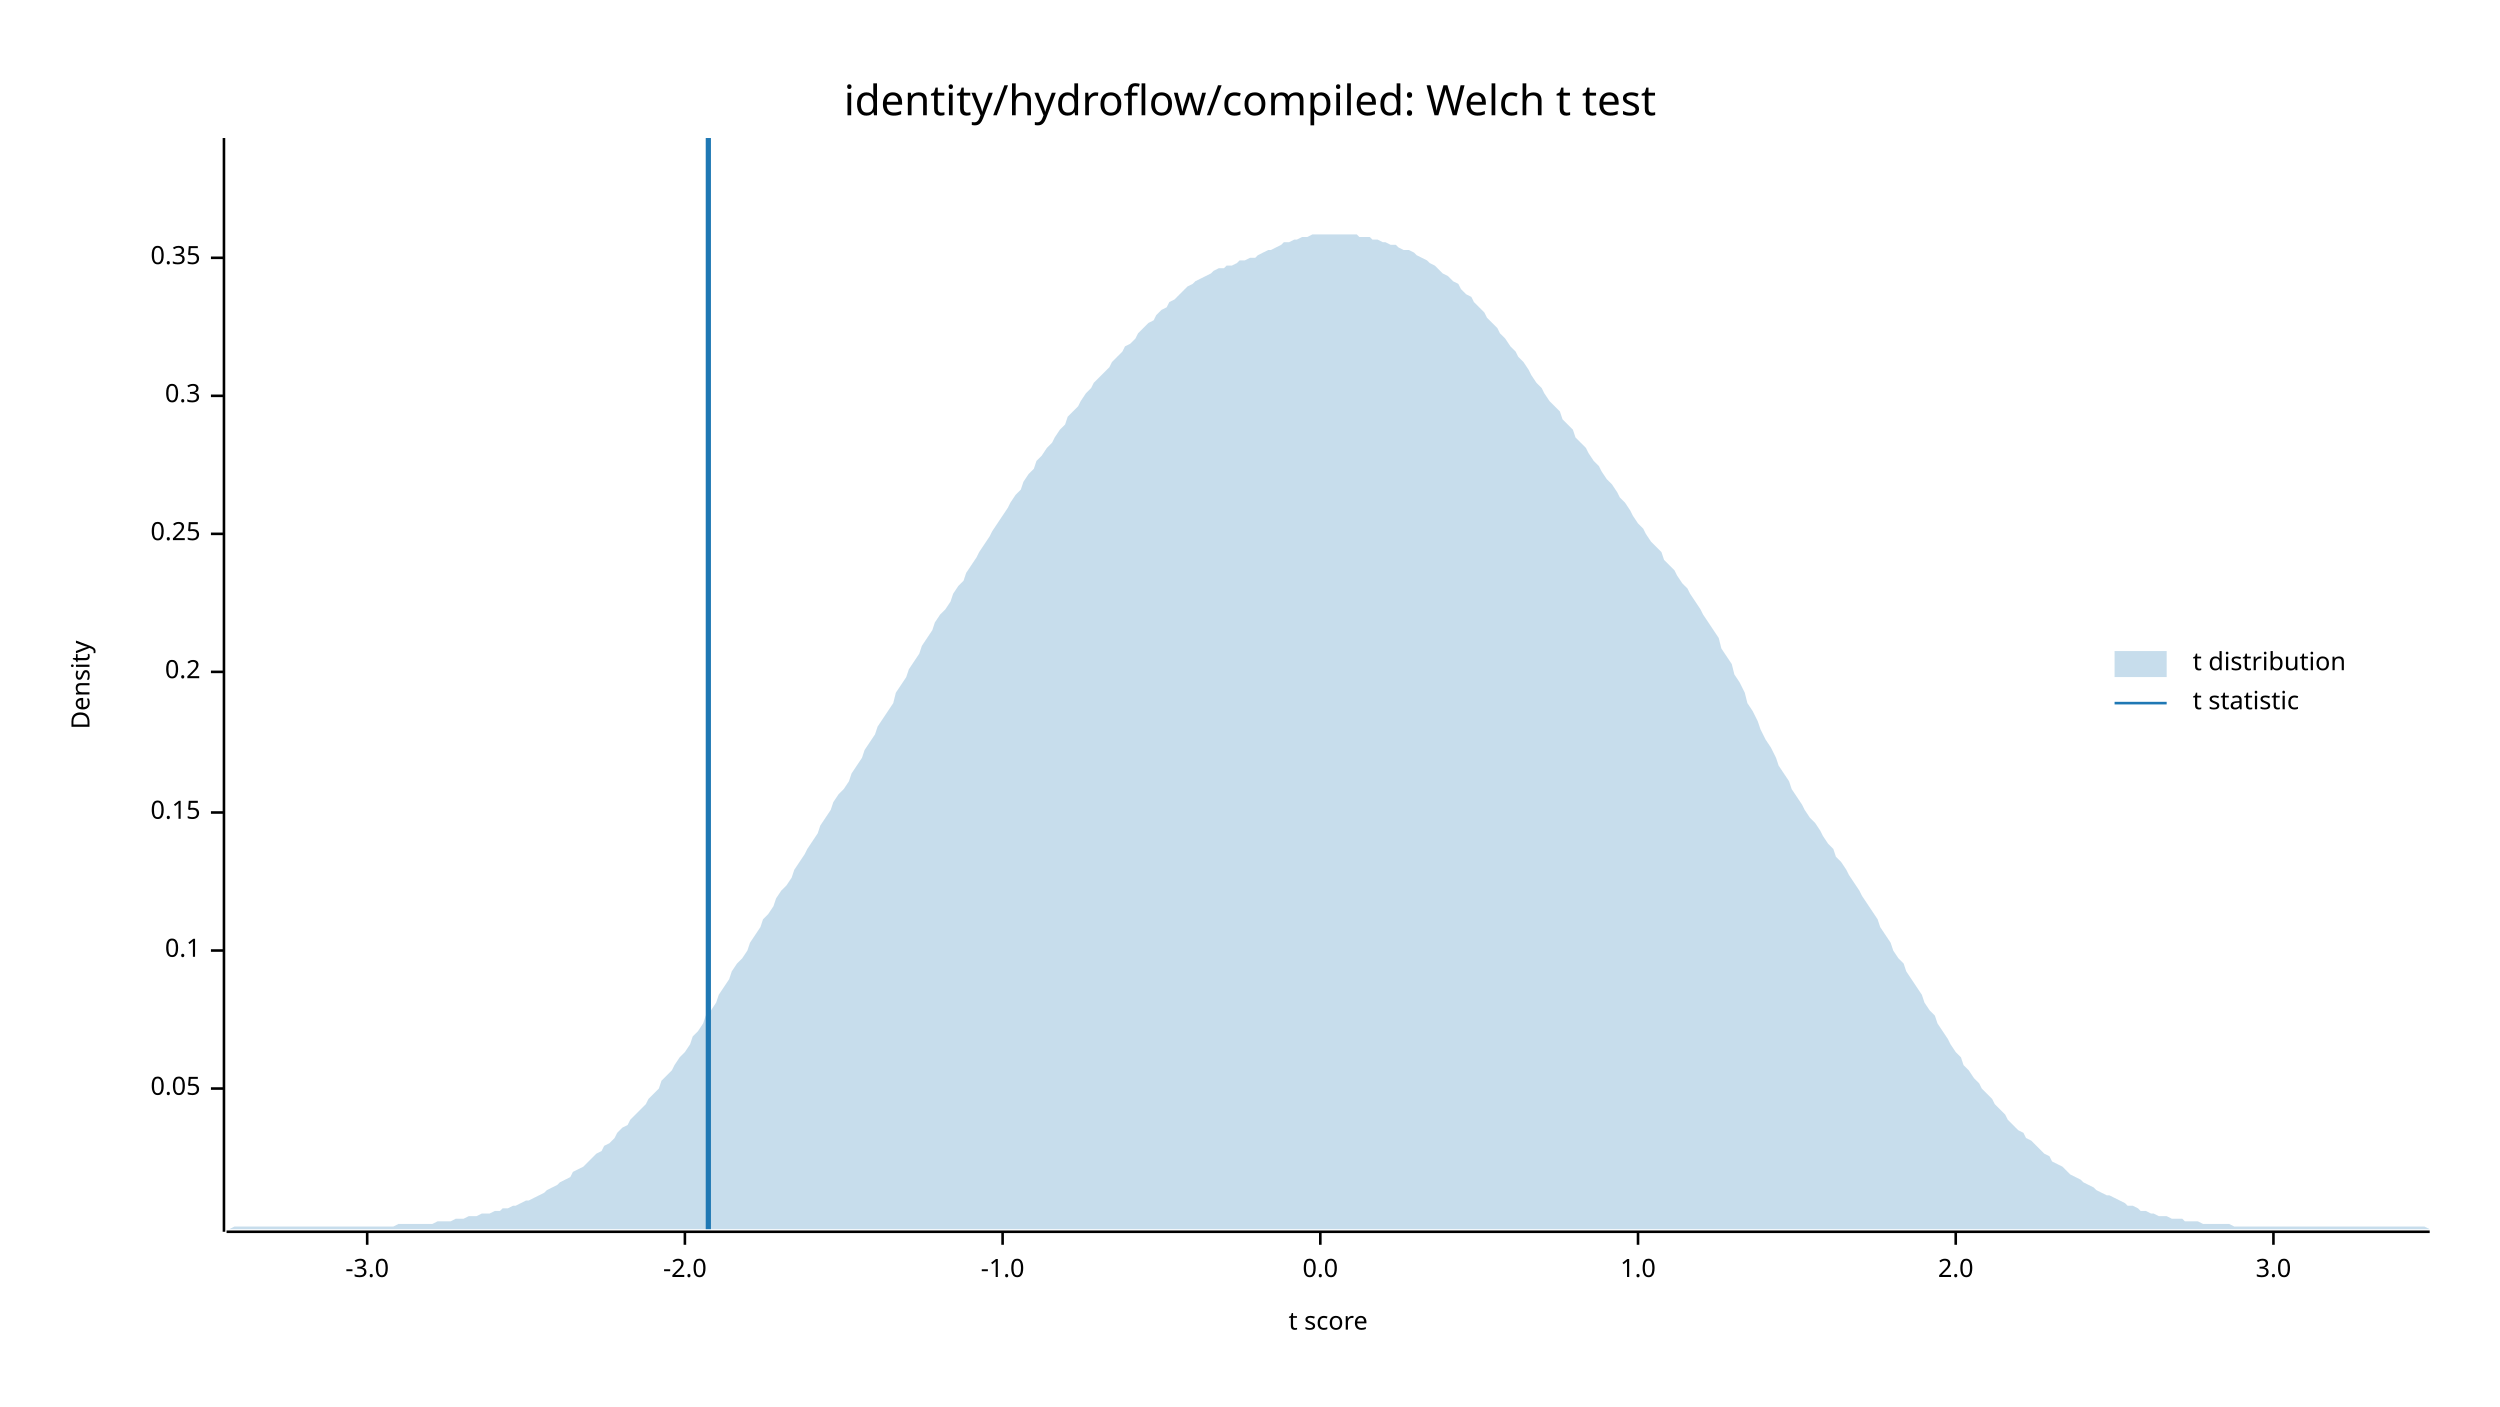
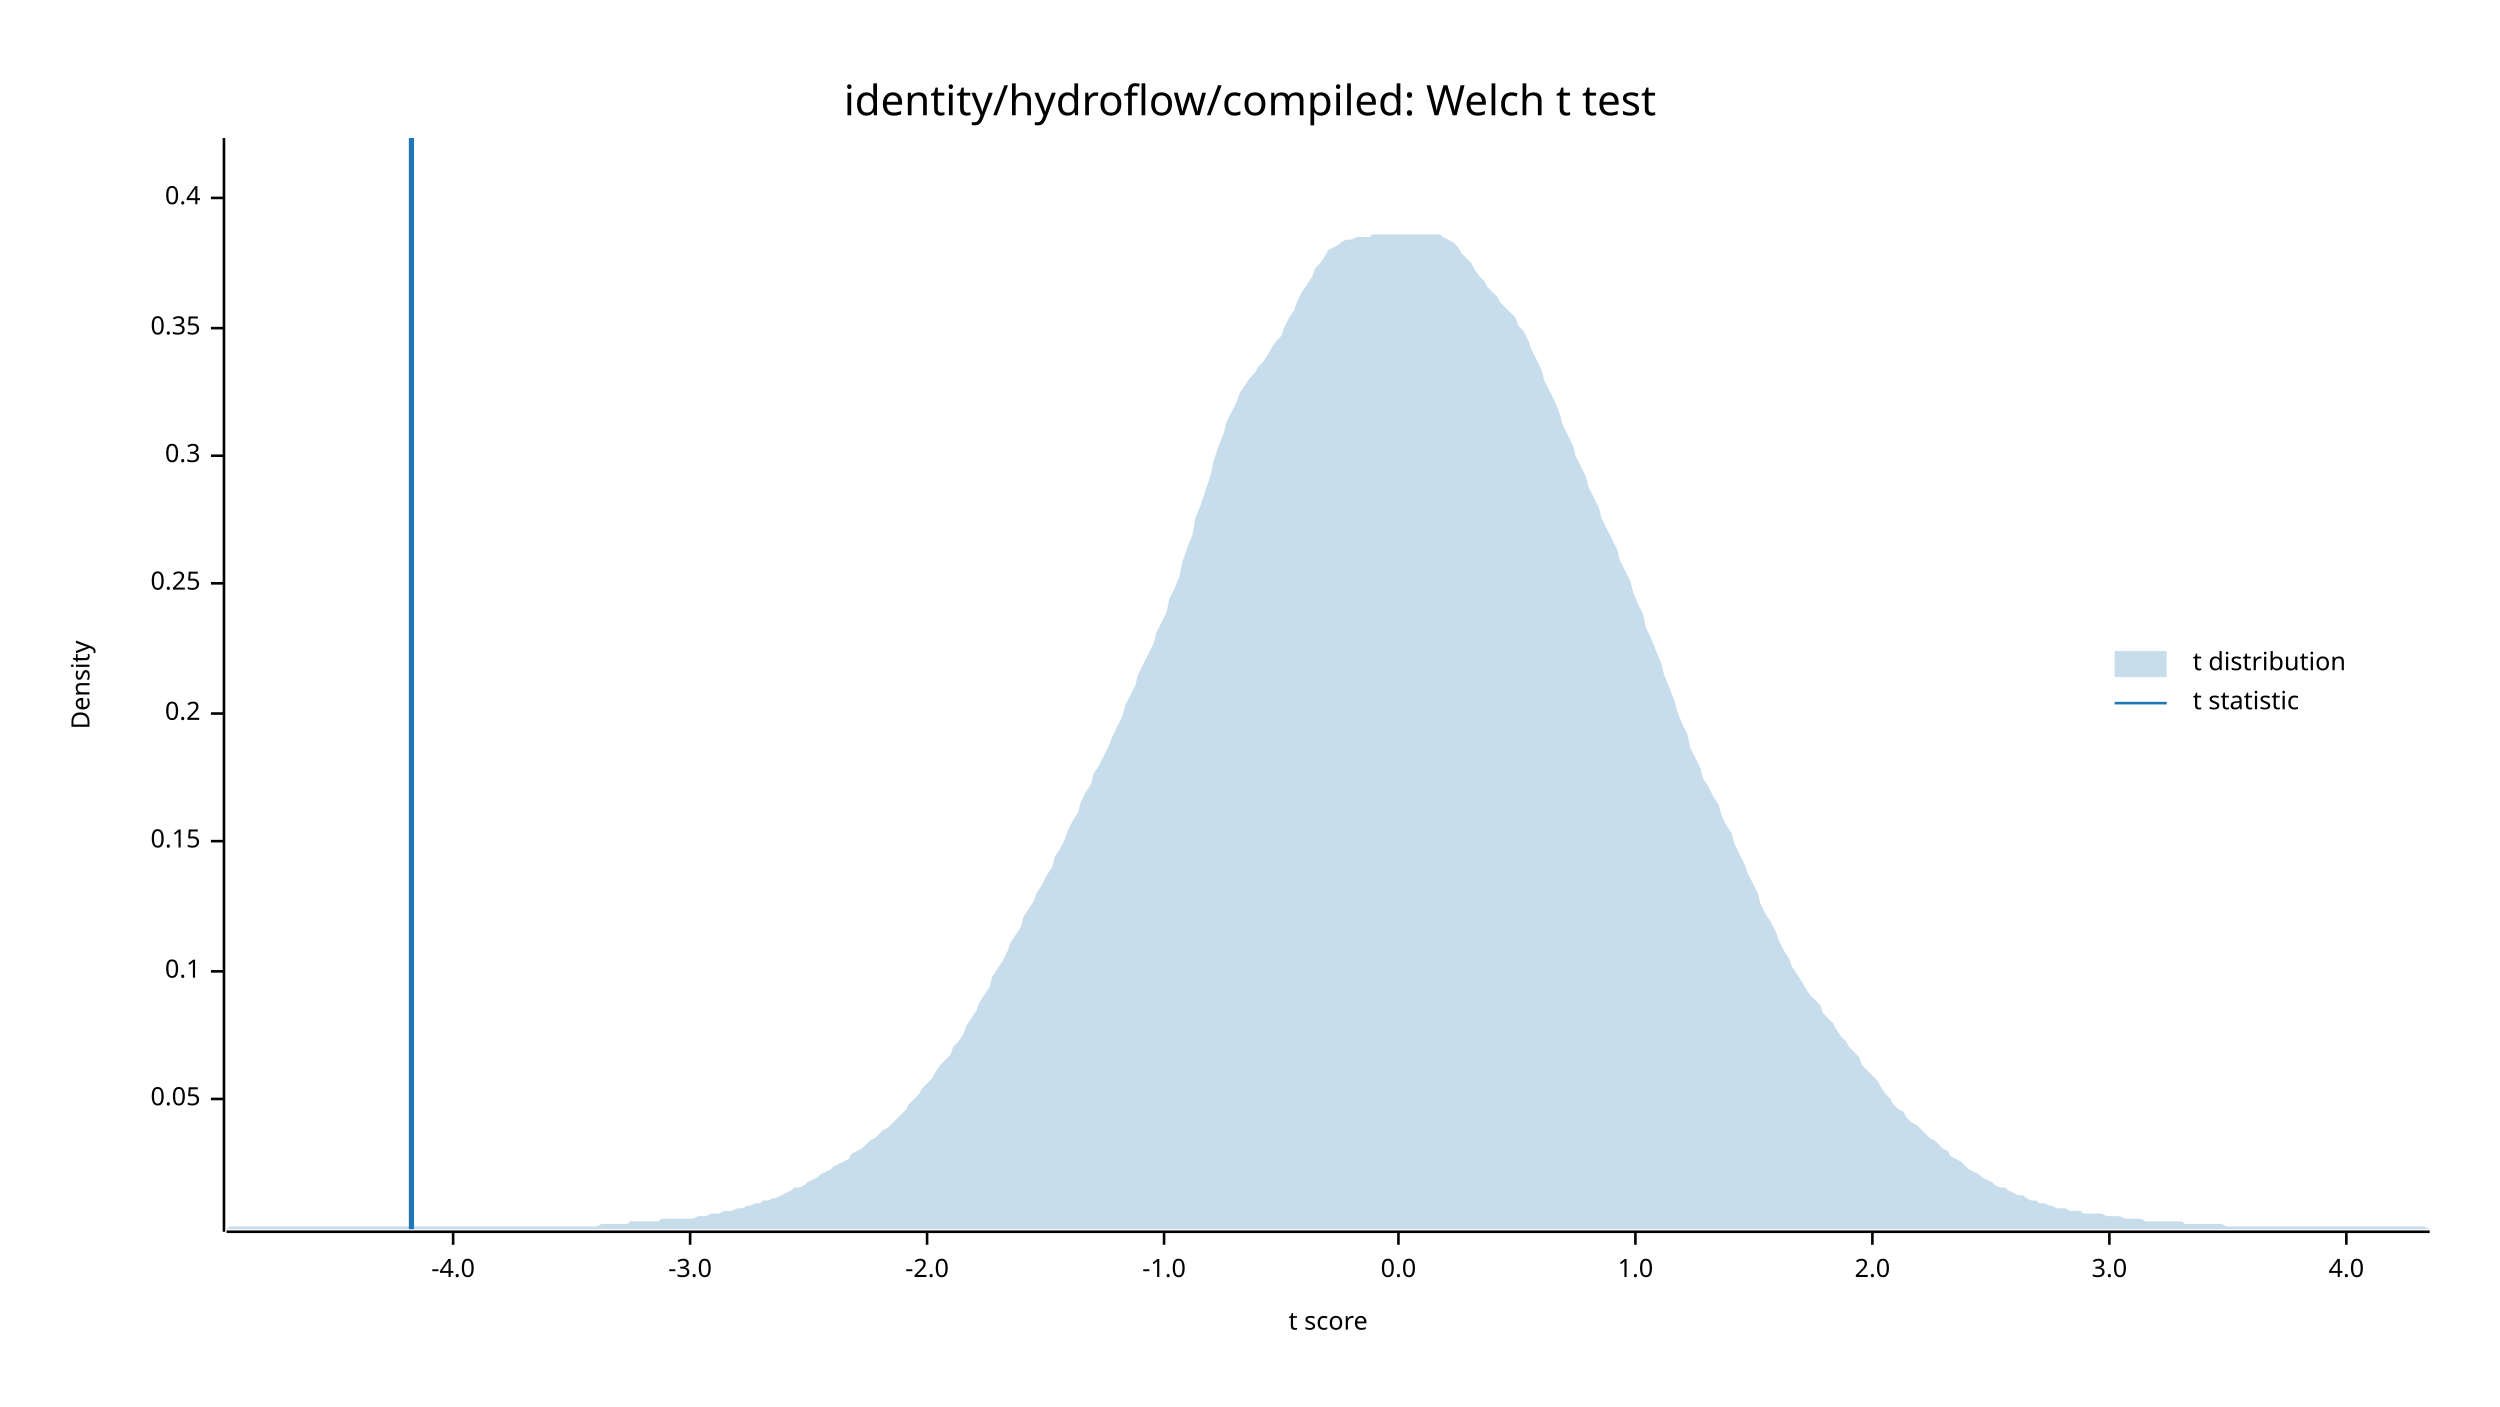
<svg xmlns="http://www.w3.org/2000/svg" width="960" height="540" viewBox="0 0 960 540">
  <text x="480" y="32" dy="0.76em" text-anchor="middle" font-family="sans-serif" font-size="16.129" opacity="1" fill="#000000">
identity/hydroflow/compiled: Welch t test
</text>
  <text x="27" y="263" dy="0.76em" text-anchor="middle" font-family="sans-serif" font-size="9.677" opacity="1" fill="#000000" transform="rotate(270, 27, 263)">
Density
</text>
  <text x="510" y="513" dy="-0.5ex" text-anchor="middle" font-family="sans-serif" font-size="9.677" opacity="1" fill="#000000">
t score
</text>
  <polyline fill="none" opacity="1" stroke="#000000" stroke-width="1" points="86,53 86,473 " />
-   <text x="77" y="418" dy="0.5ex" text-anchor="end" font-family="sans-serif" font-size="9.677" opacity="1" fill="#000000">
+   <text x="77" y="422" dy="0.5ex" text-anchor="end" font-family="sans-serif" font-size="9.677" opacity="1" fill="#000000">
0.05
</text>
-   <polyline fill="none" opacity="1" stroke="#000000" stroke-width="1" points="81,418 86,418 " />
-   <text x="77" y="365" dy="0.5ex" text-anchor="end" font-family="sans-serif" font-size="9.677" opacity="1" fill="#000000">
+   <polyline fill="none" opacity="1" stroke="#000000" stroke-width="1" points="81,422 86,422 " />
+   <text x="77" y="373" dy="0.5ex" text-anchor="end" font-family="sans-serif" font-size="9.677" opacity="1" fill="#000000">
0.1
</text>
-   <polyline fill="none" opacity="1" stroke="#000000" stroke-width="1" points="81,365 86,365 " />
-   <text x="77" y="312" dy="0.5ex" text-anchor="end" font-family="sans-serif" font-size="9.677" opacity="1" fill="#000000">
+   <polyline fill="none" opacity="1" stroke="#000000" stroke-width="1" points="81,373 86,373 " />
+   <text x="77" y="323" dy="0.5ex" text-anchor="end" font-family="sans-serif" font-size="9.677" opacity="1" fill="#000000">
0.15
</text>
-   <polyline fill="none" opacity="1" stroke="#000000" stroke-width="1" points="81,312 86,312 " />
-   <text x="77" y="258" dy="0.5ex" text-anchor="end" font-family="sans-serif" font-size="9.677" opacity="1" fill="#000000">
+   <polyline fill="none" opacity="1" stroke="#000000" stroke-width="1" points="81,323 86,323 " />
+   <text x="77" y="274" dy="0.5ex" text-anchor="end" font-family="sans-serif" font-size="9.677" opacity="1" fill="#000000">
0.2
</text>
-   <polyline fill="none" opacity="1" stroke="#000000" stroke-width="1" points="81,258 86,258 " />
-   <text x="77" y="205" dy="0.5ex" text-anchor="end" font-family="sans-serif" font-size="9.677" opacity="1" fill="#000000">
+   <polyline fill="none" opacity="1" stroke="#000000" stroke-width="1" points="81,274 86,274 " />
+   <text x="77" y="224" dy="0.5ex" text-anchor="end" font-family="sans-serif" font-size="9.677" opacity="1" fill="#000000">
0.25
</text>
-   <polyline fill="none" opacity="1" stroke="#000000" stroke-width="1" points="81,205 86,205 " />
-   <text x="77" y="152" dy="0.5ex" text-anchor="end" font-family="sans-serif" font-size="9.677" opacity="1" fill="#000000">
+   <polyline fill="none" opacity="1" stroke="#000000" stroke-width="1" points="81,224 86,224 " />
+   <text x="77" y="175" dy="0.5ex" text-anchor="end" font-family="sans-serif" font-size="9.677" opacity="1" fill="#000000">
0.3
</text>
-   <polyline fill="none" opacity="1" stroke="#000000" stroke-width="1" points="81,152 86,152 " />
-   <text x="77" y="99" dy="0.5ex" text-anchor="end" font-family="sans-serif" font-size="9.677" opacity="1" fill="#000000">
+   <polyline fill="none" opacity="1" stroke="#000000" stroke-width="1" points="81,175 86,175 " />
+   <text x="77" y="126" dy="0.5ex" text-anchor="end" font-family="sans-serif" font-size="9.677" opacity="1" fill="#000000">
0.35
</text>
-   <polyline fill="none" opacity="1" stroke="#000000" stroke-width="1" points="81,99 86,99 " />
+   <polyline fill="none" opacity="1" stroke="#000000" stroke-width="1" points="81,126 86,126 " />
+   <text x="77" y="76" dy="0.5ex" text-anchor="end" font-family="sans-serif" font-size="9.677" opacity="1" fill="#000000">
+ 0.4
+ </text>
+   <polyline fill="none" opacity="1" stroke="#000000" stroke-width="1" points="81,76 86,76 " />
  <polyline fill="none" opacity="1" stroke="#000000" stroke-width="1" points="87,473 933,473 " />
-   <text x="141" y="483" dy="0.76em" text-anchor="middle" font-family="sans-serif" font-size="9.677" opacity="1" fill="#000000">
+   <text x="174" y="483" dy="0.76em" text-anchor="middle" font-family="sans-serif" font-size="9.677" opacity="1" fill="#000000">
+ -4.0
+ </text>
+   <polyline fill="none" opacity="1" stroke="#000000" stroke-width="1" points="174,473 174,478 " />
+   <text x="265" y="483" dy="0.76em" text-anchor="middle" font-family="sans-serif" font-size="9.677" opacity="1" fill="#000000">
-3.0
</text>
-   <polyline fill="none" opacity="1" stroke="#000000" stroke-width="1" points="141,473 141,478 " />
-   <text x="263" y="483" dy="0.76em" text-anchor="middle" font-family="sans-serif" font-size="9.677" opacity="1" fill="#000000">
+   <polyline fill="none" opacity="1" stroke="#000000" stroke-width="1" points="265,473 265,478 " />
+   <text x="356" y="483" dy="0.76em" text-anchor="middle" font-family="sans-serif" font-size="9.677" opacity="1" fill="#000000">
-2.0
</text>
-   <polyline fill="none" opacity="1" stroke="#000000" stroke-width="1" points="263,473 263,478 " />
-   <text x="385" y="483" dy="0.76em" text-anchor="middle" font-family="sans-serif" font-size="9.677" opacity="1" fill="#000000">
+   <polyline fill="none" opacity="1" stroke="#000000" stroke-width="1" points="356,473 356,478 " />
+   <text x="447" y="483" dy="0.76em" text-anchor="middle" font-family="sans-serif" font-size="9.677" opacity="1" fill="#000000">
-1.0
</text>
-   <polyline fill="none" opacity="1" stroke="#000000" stroke-width="1" points="385,473 385,478 " />
-   <text x="507" y="483" dy="0.76em" text-anchor="middle" font-family="sans-serif" font-size="9.677" opacity="1" fill="#000000">
+   <polyline fill="none" opacity="1" stroke="#000000" stroke-width="1" points="447,473 447,478 " />
+   <text x="537" y="483" dy="0.76em" text-anchor="middle" font-family="sans-serif" font-size="9.677" opacity="1" fill="#000000">
0.0
</text>
-   <polyline fill="none" opacity="1" stroke="#000000" stroke-width="1" points="507,473 507,478 " />
-   <text x="629" y="483" dy="0.76em" text-anchor="middle" font-family="sans-serif" font-size="9.677" opacity="1" fill="#000000">
+   <polyline fill="none" opacity="1" stroke="#000000" stroke-width="1" points="537,473 537,478 " />
+   <text x="628" y="483" dy="0.76em" text-anchor="middle" font-family="sans-serif" font-size="9.677" opacity="1" fill="#000000">
1.0
</text>
-   <polyline fill="none" opacity="1" stroke="#000000" stroke-width="1" points="629,473 629,478 " />
-   <text x="751" y="483" dy="0.76em" text-anchor="middle" font-family="sans-serif" font-size="9.677" opacity="1" fill="#000000">
+   <polyline fill="none" opacity="1" stroke="#000000" stroke-width="1" points="628,473 628,478 " />
+   <text x="719" y="483" dy="0.76em" text-anchor="middle" font-family="sans-serif" font-size="9.677" opacity="1" fill="#000000">
2.0
</text>
-   <polyline fill="none" opacity="1" stroke="#000000" stroke-width="1" points="751,473 751,478 " />
-   <text x="873" y="483" dy="0.76em" text-anchor="middle" font-family="sans-serif" font-size="9.677" opacity="1" fill="#000000">
+   <polyline fill="none" opacity="1" stroke="#000000" stroke-width="1" points="719,473 719,478 " />
+   <text x="810" y="483" dy="0.76em" text-anchor="middle" font-family="sans-serif" font-size="9.677" opacity="1" fill="#000000">
3.0
</text>
-   <polyline fill="none" opacity="1" stroke="#000000" stroke-width="1" points="873,473 873,478 " />
-   <polygon opacity="0.25" fill="#1F78B4" points="87,472 88,472 90,471 92,471 93,471 95,471 97,471 98,471 100,471 102,471 103,471 105,471 107,471 109,471 110,471 112,471 114,471 115,471 117,471 119,471 120,471 122,471 124,471 125,471 127,471 129,471 131,471 132,471 134,471 136,471 137,471 139,471 141,471 142,471 144,471 146,471 148,471 149,471 151,471 153,470 154,470 156,470 158,470 159,470 161,470 163,470 164,470 166,470 168,469 170,469 171,469 173,469 175,468 176,468 178,468 180,467 181,467 183,467 185,466 187,466 188,466 190,465 192,465 193,464 195,464 197,463 198,463 200,462 202,461 203,461 205,460 207,459 209,458 210,457 212,456 214,455 215,454 217,453 219,452 220,450 222,449 224,448 226,446 227,445 229,443 231,442 232,440 234,439 236,437 237,435 239,433 241,432 242,430 244,428 246,426 248,424 249,422 251,420 253,418 254,415 256,413 258,411 259,409 261,406 263,404 265,401 266,398 268,396 270,393 271,390 273,388 275,385 276,382 278,379 280,376 281,373 283,370 285,368 287,365 288,362 290,359 292,356 293,353 295,351 297,348 298,345 300,342 302,340 304,337 305,334 307,331 309,328 310,326 312,323 314,320 315,317 317,314 319,311 320,308 322,305 324,303 326,300 327,297 329,294 331,291 332,288 334,285 336,282 337,279 339,276 341,273 343,270 344,266 346,263 348,260 349,257 351,254 353,251 354,248 356,245 358,242 359,239 361,236 363,234 365,231 366,228 368,225 370,223 371,220 373,217 375,214 376,212 378,209 380,206 381,204 383,201 385,198 387,195 388,193 390,190 392,188 393,185 395,182 397,180 398,177 400,175 402,172 404,170 405,168 407,165 409,163 410,160 412,158 414,156 415,154 417,151 419,149 420,147 422,145 424,143 426,141 427,139 429,137 431,135 432,133 434,132 436,130 437,128 439,126 441,124 443,123 444,121 446,119 448,118 449,116 451,115 453,113 454,112 456,110 458,109 459,108 461,107 463,106 465,105 466,104 468,103 470,103 471,102 473,102 475,101 476,100 478,100 480,99 482,99 483,98 485,97 487,96 488,96 490,95 492,94 493,93 495,93 497,92 498,92 500,91 502,91 504,90 505,90 507,90 509,90 510,90 512,90 514,90 515,90 517,90 519,90 521,90 522,91 524,91 526,91 527,92 529,92 531,93 532,93 534,94 536,94 537,95 539,96 541,96 543,97 544,98 546,99 548,100 549,101 551,102 553,104 554,105 556,106 558,108 560,109 561,111 563,113 565,114 566,116 568,118 570,120 571,122 573,124 575,126 576,128 578,130 580,133 582,135 583,137 585,139 587,142 588,144 590,147 592,149 593,151 595,154 597,156 599,158 600,161 602,163 604,165 605,168 607,170 609,172 610,174 612,177 614,179 615,181 617,184 619,186 621,189 622,191 624,193 626,196 627,198 629,201 631,203 632,205 634,208 636,210 638,212 639,215 641,217 643,219 644,221 646,224 648,226 649,228 651,231 653,234 654,236 656,239 658,242 660,245 661,249 663,252 665,255 666,259 668,262 670,266 671,270 673,273 675,277 676,280 678,284 680,287 682,291 683,294 685,297 687,300 688,303 690,306 692,309 693,311 695,314 697,316 699,319 700,321 702,324 704,326 705,329 707,331 709,334 710,336 712,339 714,342 715,344 717,347 719,350 721,353 722,356 724,359 726,362 727,365 729,368 731,370 732,373 734,376 736,379 738,382 739,385 741,388 743,390 744,393 746,396 748,399 749,401 751,404 753,406 754,409 756,411 758,414 760,416 761,418 763,420 765,422 766,424 768,426 770,428 771,430 773,432 775,434 777,435 778,437 780,438 782,440 783,441 785,443 787,444 788,446 790,447 792,448 793,449 795,451 797,452 799,453 800,454 802,455 804,456 805,457 807,458 809,459 810,459 812,460 814,461 816,462 817,463 819,463 821,464 822,465 824,465 826,466 827,466 829,467 831,467 832,467 834,468 836,468 838,468 839,469 841,469 843,469 844,469 846,470 848,470 849,470 851,470 853,470 855,470 856,470 858,471 860,471 861,471 863,471 865,471 866,471 868,471 870,471 871,471 873,471 875,471 877,471 878,471 880,471 882,471 883,471 885,471 887,471 888,471 890,471 892,471 894,471 895,471 897,471 899,471 900,471 902,471 904,471 905,471 907,471 909,471 910,471 912,471 914,471 916,471 917,471 919,471 921,471 922,471 924,471 926,471 927,471 929,471 931,471 933,472 933,472 87,472 " />
-   <polyline fill="none" opacity="1" stroke="#1F78B4" stroke-width="2" points="272,472 272,53 " />
+   <polyline fill="none" opacity="1" stroke="#000000" stroke-width="1" points="810,473 810,478 " />
+   <text x="901" y="483" dy="0.76em" text-anchor="middle" font-family="sans-serif" font-size="9.677" opacity="1" fill="#000000">
+ 4.0
+ </text>
+   <polyline fill="none" opacity="1" stroke="#000000" stroke-width="1" points="901,473 901,478 " />
+   <polygon opacity="0.25" fill="#1F78B4" points="87,472 88,471 90,471 92,471 93,471 95,471 97,471 98,471 100,471 102,471 103,471 105,471 107,471 109,471 110,471 112,471 114,471 115,471 117,471 119,471 120,471 122,471 124,471 125,471 127,471 129,471 131,471 132,471 134,471 136,471 137,471 139,471 141,471 142,471 144,471 146,471 148,471 149,471 151,471 153,471 154,471 156,471 158,471 159,471 161,471 163,471 164,471 166,471 168,471 170,471 171,471 173,471 175,471 176,471 178,471 180,471 181,471 183,471 185,471 187,471 188,471 190,471 192,471 193,471 195,471 197,471 198,471 200,471 202,471 203,471 205,471 207,471 209,471 210,471 212,471 214,471 215,471 217,471 219,471 220,471 222,471 224,471 226,471 227,471 229,471 231,470 232,470 234,470 236,470 237,470 239,470 241,470 242,469 244,469 246,469 248,469 249,469 251,469 253,469 254,468 256,468 258,468 259,468 261,468 263,468 265,468 266,468 268,467 270,467 271,467 273,466 275,466 276,466 278,465 280,465 281,465 283,464 285,464 287,463 288,463 290,462 292,462 293,461 295,461 297,460 298,460 300,459 302,458 304,457 305,456 307,456 309,455 310,454 312,453 314,452 315,451 317,450 319,449 320,448 322,447 324,446 326,445 327,443 329,442 331,441 332,440 334,438 336,437 337,436 339,434 341,433 343,431 344,430 346,428 348,426 349,424 351,422 353,420 354,418 356,416 358,414 359,412 361,409 363,407 365,405 366,402 368,400 370,397 371,394 373,391 375,388 376,385 378,382 380,379 381,375 383,372 385,369 387,365 388,362 390,359 392,356 393,352 395,349 397,346 398,343 400,340 402,336 404,333 405,329 407,326 409,322 410,319 412,315 414,312 415,308 417,304 419,301 420,297 422,294 424,290 426,286 427,283 429,279 431,275 432,271 434,267 436,263 437,259 439,255 441,251 443,247 444,243 446,239 448,235 449,230 451,226 453,221 454,216 456,210 458,205 459,199 461,194 463,188 465,182 466,177 468,171 470,166 471,162 473,158 475,154 476,151 478,148 480,145 482,143 483,141 485,139 487,136 488,134 490,131 492,129 493,126 495,122 497,119 498,116 500,112 502,109 504,106 505,103 507,101 509,98 510,96 512,95 514,94 515,93 517,92 519,92 521,91 522,91 524,91 526,91 527,90 529,90 531,90 532,90 534,90 536,90 537,90 539,90 541,90 543,90 544,90 546,90 548,90 549,90 551,90 553,90 554,91 556,92 558,93 560,95 561,97 563,99 565,101 566,103 568,106 570,108 571,110 573,112 575,114 576,116 578,118 580,120 582,122 583,125 585,127 587,131 588,134 590,138 592,142 593,146 595,150 597,154 599,159 600,163 602,167 604,171 605,175 607,179 609,183 610,187 612,191 614,195 615,199 617,203 619,207 621,211 622,215 624,219 626,223 627,227 629,232 631,236 632,241 634,245 636,250 638,255 639,259 641,264 643,269 644,273 646,278 648,282 649,287 651,291 653,295 654,299 656,302 658,306 660,309 661,313 663,317 665,320 666,324 668,328 670,332 671,335 673,339 675,343 676,347 678,351 680,354 682,358 683,361 685,365 687,368 688,371 690,374 692,377 693,379 695,382 697,384 699,386 700,389 702,391 704,393 705,395 707,398 709,400 710,402 712,404 714,406 715,409 717,411 719,413 721,415 722,417 724,420 726,422 727,424 729,426 731,427 732,429 734,431 736,432 738,434 739,435 741,437 743,438 744,439 746,441 748,442 749,444 751,445 753,446 754,447 756,449 758,450 760,451 761,452 763,453 765,454 766,455 768,456 770,456 771,457 773,458 775,459 777,459 778,460 780,461 782,461 783,462 785,462 787,463 788,463 790,464 792,464 793,464 795,465 797,465 799,465 800,466 802,466 804,466 805,466 807,466 809,467 810,467 812,467 814,467 816,468 817,468 819,468 821,468 822,468 824,469 826,469 827,469 829,469 831,469 832,469 834,469 836,469 838,469 839,470 841,470 843,470 844,470 846,470 848,470 849,470 851,470 853,470 855,471 856,471 858,471 860,471 861,471 863,471 865,471 866,471 868,471 870,471 871,471 873,471 875,471 877,471 878,471 880,471 882,471 883,471 885,471 887,471 888,471 890,471 892,471 894,471 895,471 897,471 899,471 900,471 902,471 904,471 905,471 907,471 909,471 910,471 912,471 914,471 916,471 917,471 919,471 921,471 922,471 924,471 926,471 927,471 929,471 931,471 933,472 933,472 87,472 " />
+   <polyline fill="none" opacity="1" stroke="#1F78B4" stroke-width="2" points="158,472 158,53 " />
  <text x="842" y="250" dy="0.76em" text-anchor="start" font-family="sans-serif" font-size="9.677" opacity="1" fill="#000000">
t distribution
</text>
  <text x="842" y="265" dy="0.76em" text-anchor="start" font-family="sans-serif" font-size="9.677" opacity="1" fill="#000000">
t statistic
</text>
  <rect x="812" y="250" width="20" height="10" opacity="0.25" fill="#1F78B4" stroke="none" />
  <polyline fill="none" opacity="1" stroke="#1F78B4" stroke-width="1" points="812,270 832,270 " />
</svg>
